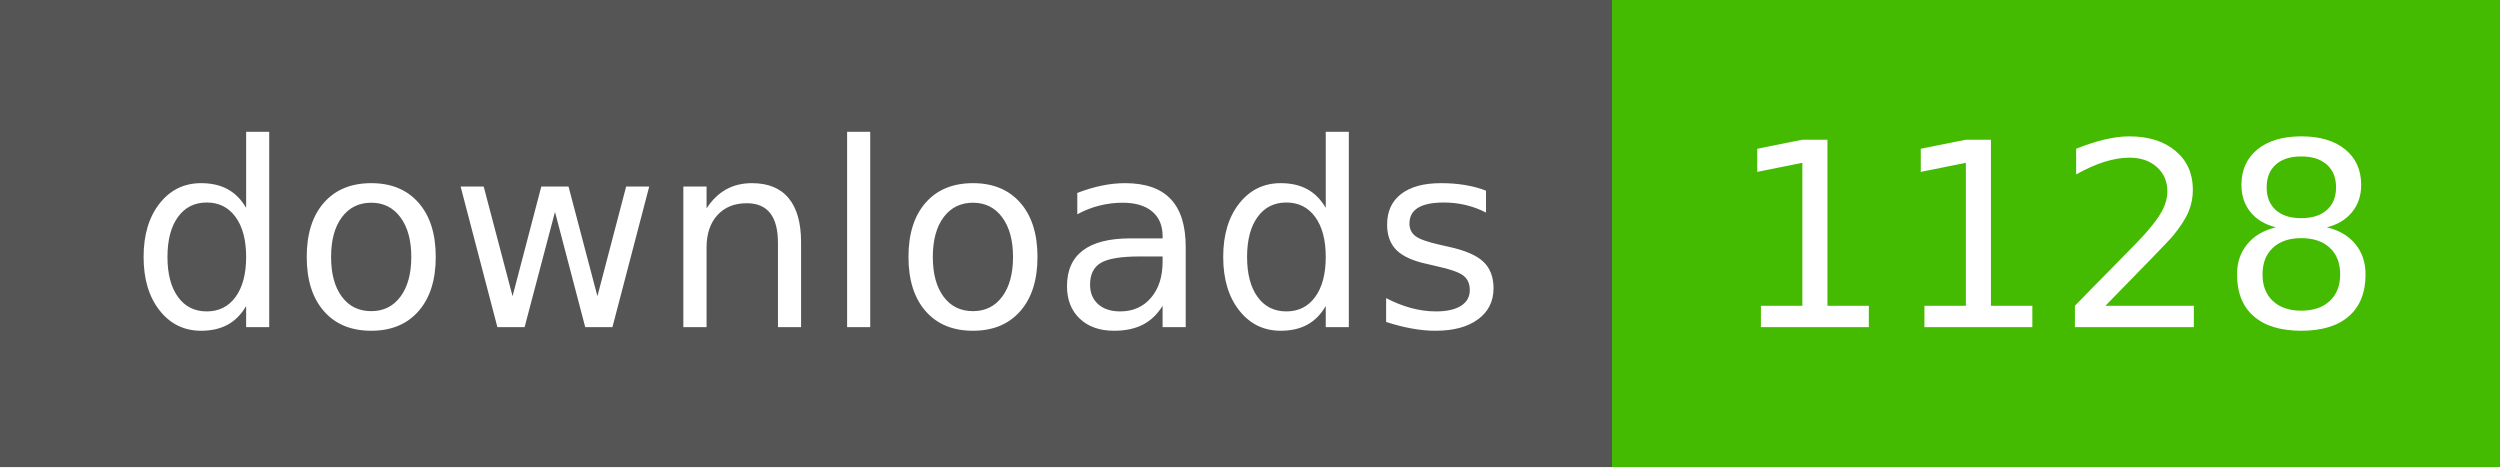
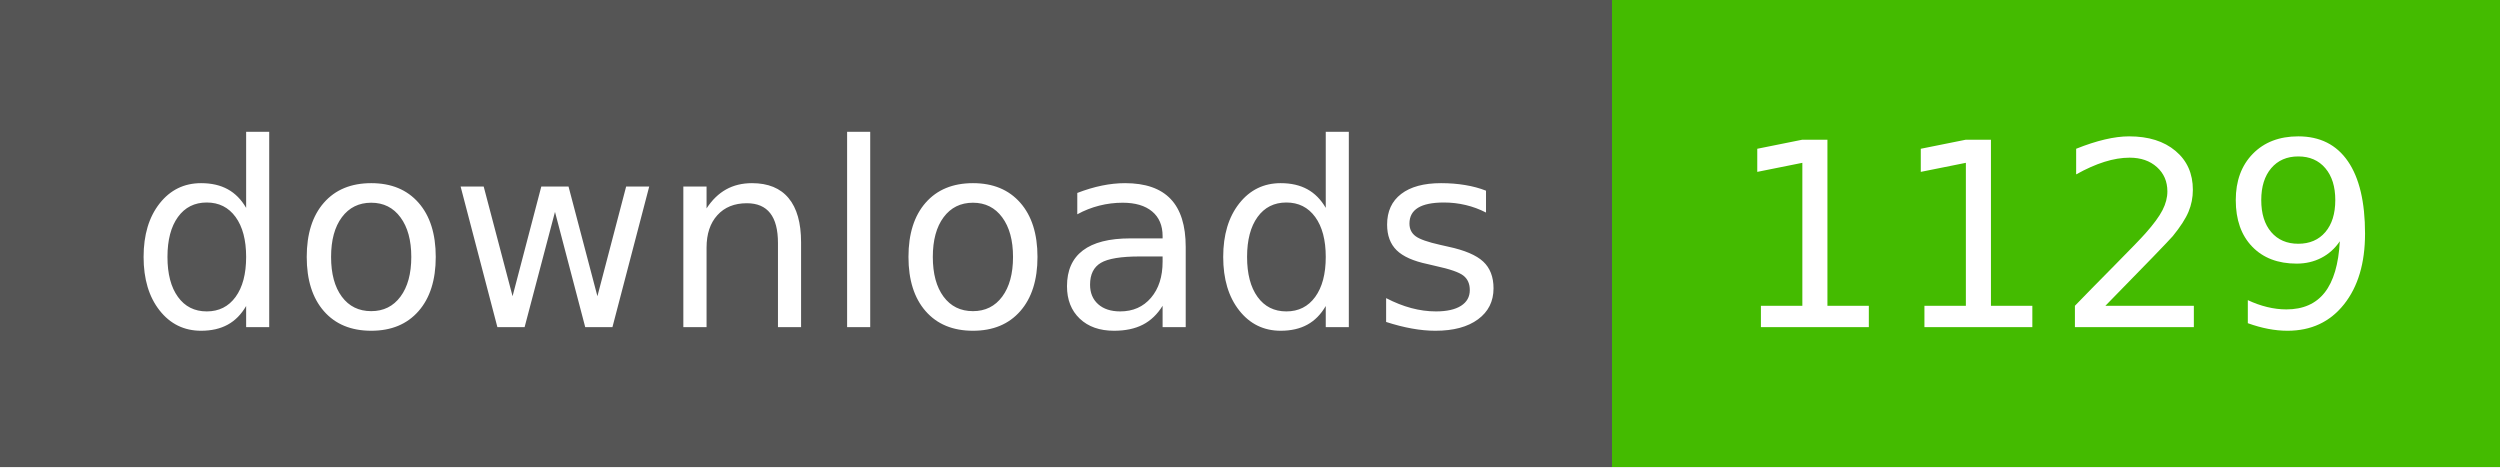
- <svg xmlns="http://www.w3.org/2000/svg" width="107" height="20" role="img" aria-label="downloads: 1128">
+ <svg xmlns="http://www.w3.org/2000/svg" width="107" height="20" role="img" aria-label="downloads: 1129">
  <g shape-rendering="crispEdges">
    <rect width="69" height="20" fill="#555" />
    <rect x="69" width="38" height="20" fill="#4b0" />
  </g>
  <g fill="#fff" text-anchor="middle" font-family="Verdana,Geneva,DejaVu Sans,sans-serif" text-rendering="geometricPrecision" font-size="110">
    <text x="350" y="140" textLength="590" transform="scale(.1)">downloads</text>
-     <text x="880" y="140" textLength="280" transform="scale(.1)">1128</text>
+     <text x="880" y="140" textLength="280" transform="scale(.1)">1129</text>
  </g>
</svg>
